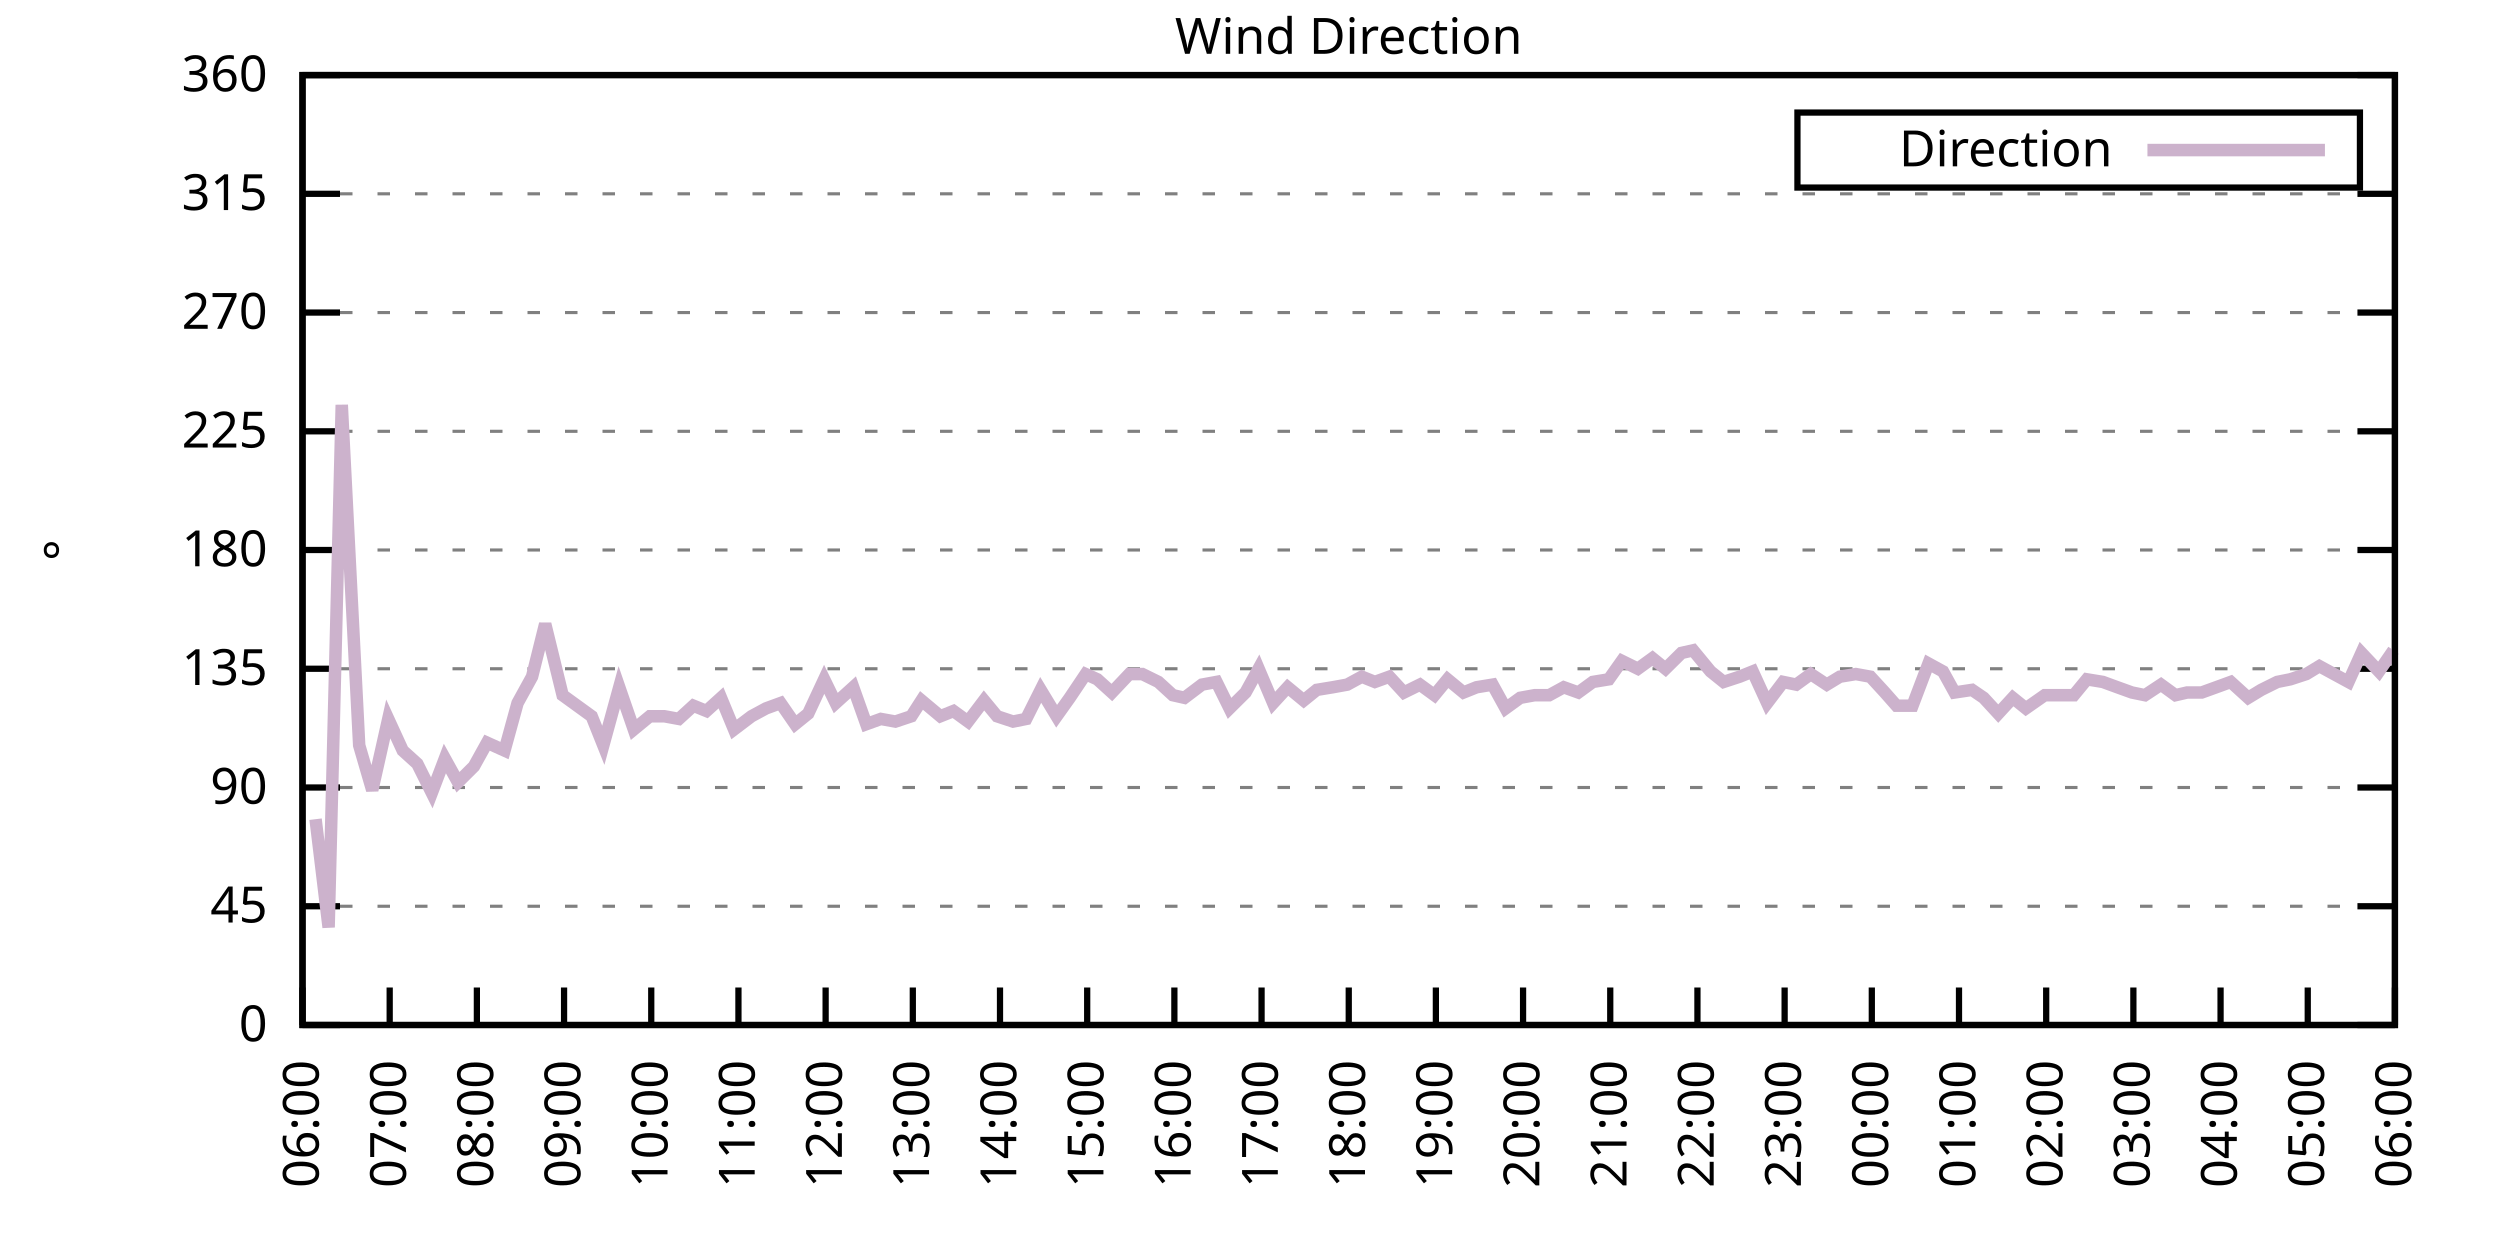
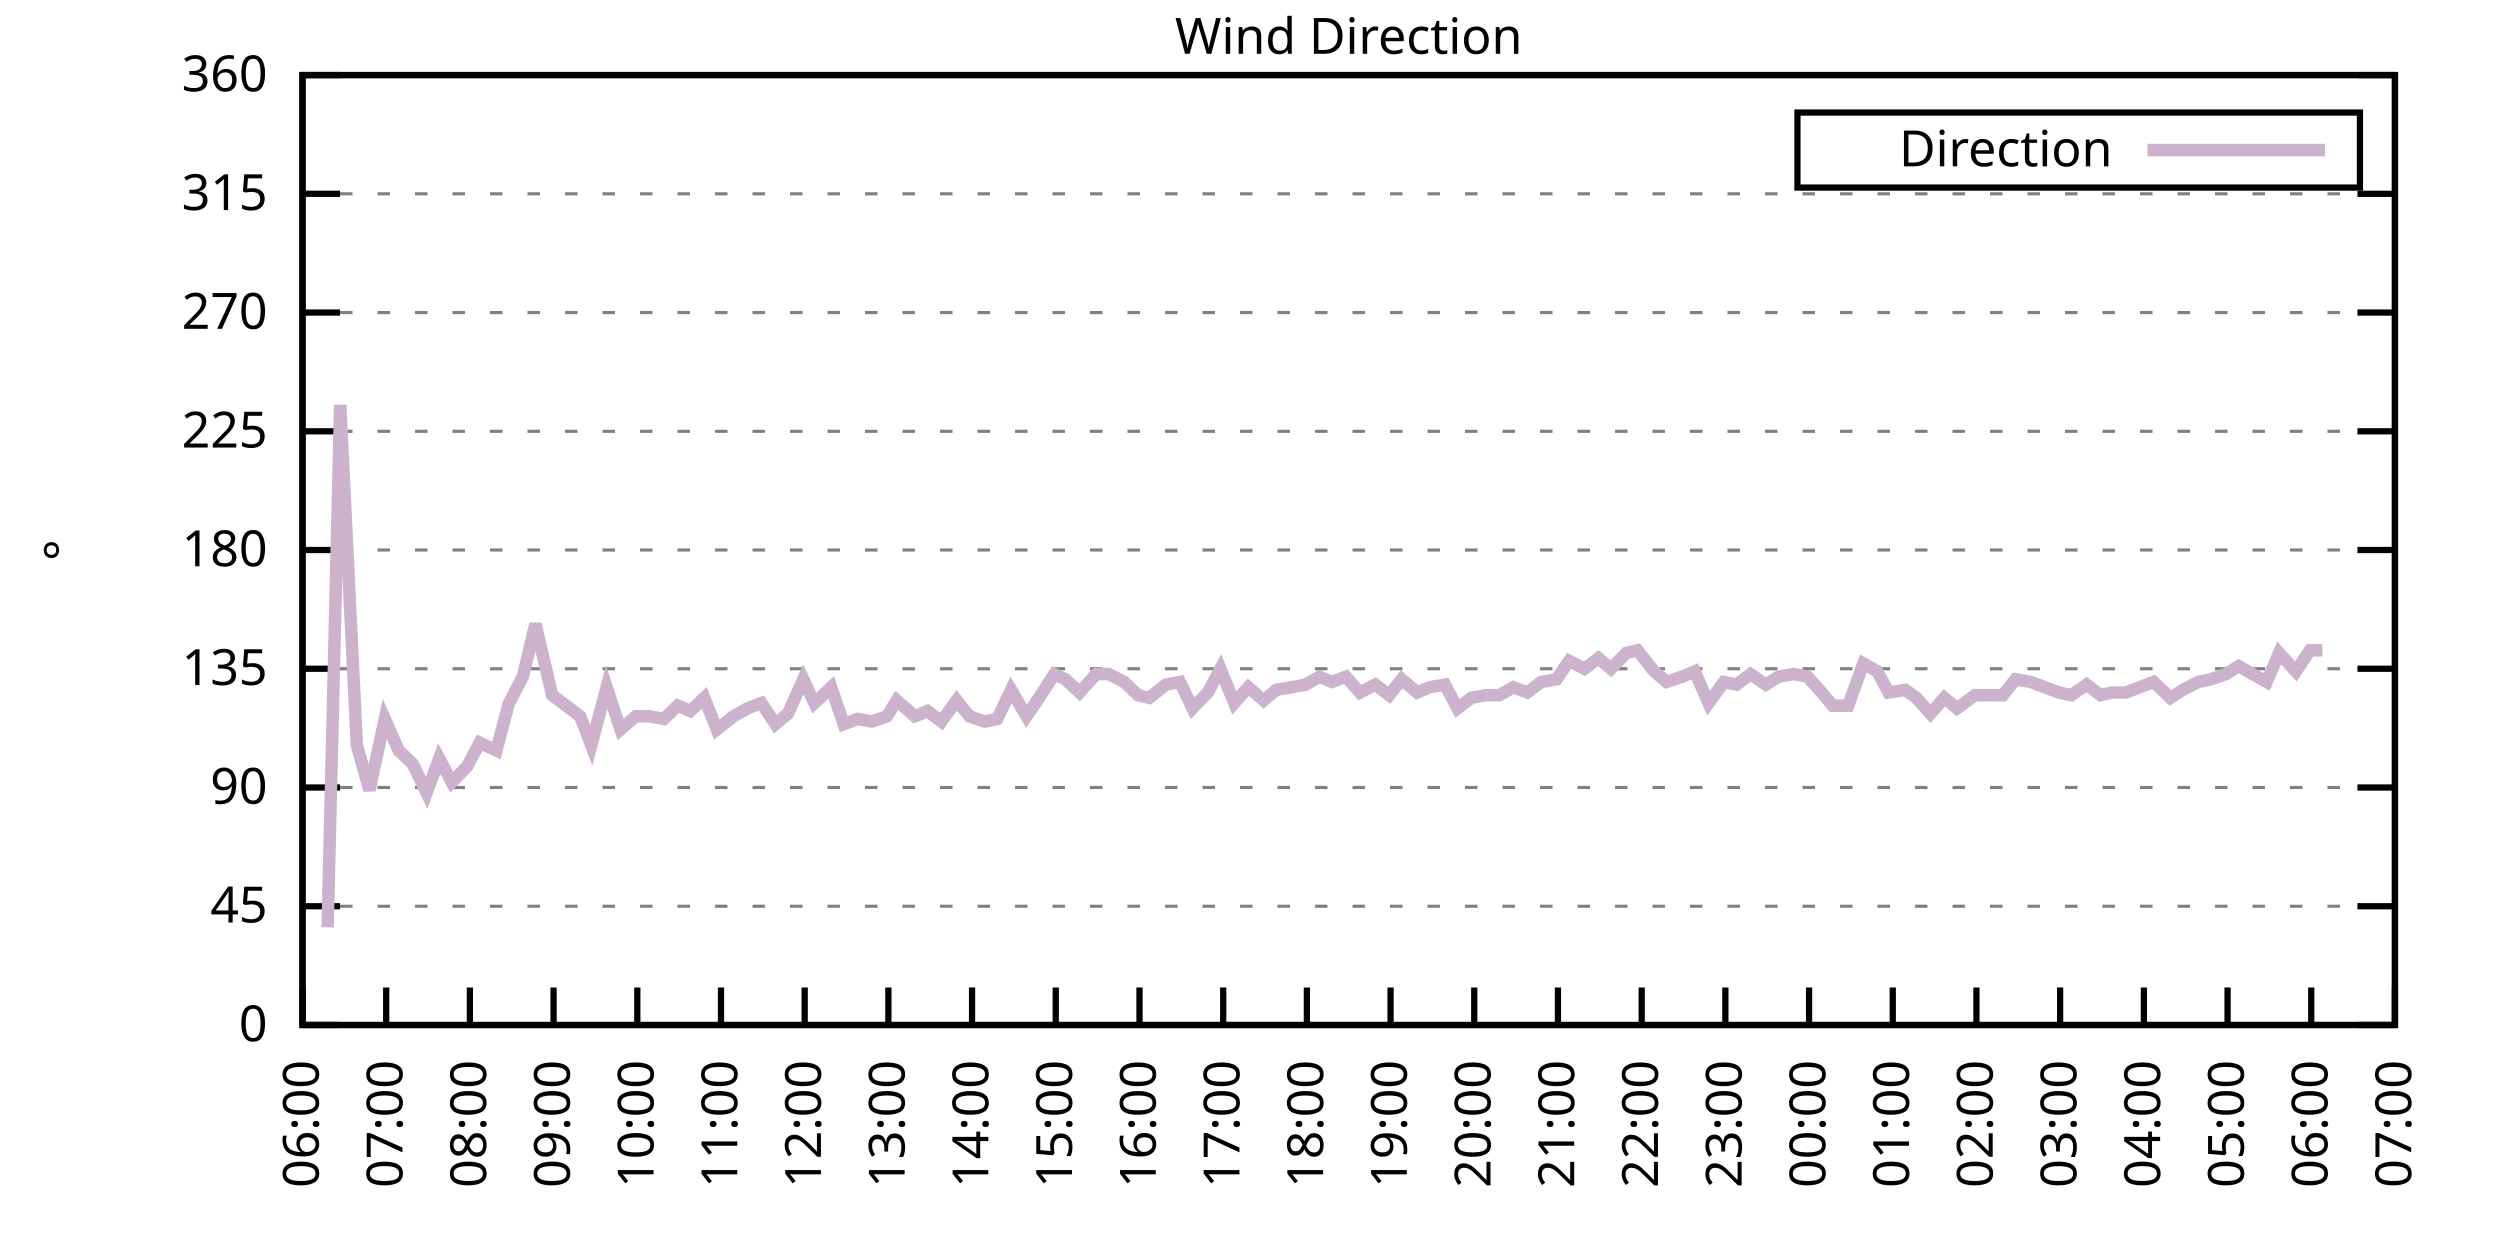
<svg xmlns="http://www.w3.org/2000/svg" xmlns:xlink="http://www.w3.org/1999/xlink" width="400" height="200" viewBox="0 0 400 200">
  <g id="gnuplot_canvas">
    <rect x="0" y="0" width="400" height="200" fill="none" />
    <defs>
      <circle id="gpDot" r="0.5" stroke-width="0.5" stroke="currentColor" />
      <path id="gpPt0" stroke-width="0.333" stroke="currentColor" d="M-1,0 h2 M0,-1 v2" />
      <path id="gpPt1" stroke-width="0.333" stroke="currentColor" d="M-1,-1 L1,1 M1,-1 L-1,1" />
      <path id="gpPt2" stroke-width="0.333" stroke="currentColor" d="M-1,0 L1,0 M0,-1 L0,1 M-1,-1 L1,1 M-1,1 L1,-1" />
      <rect id="gpPt3" stroke-width="0.333" stroke="currentColor" x="-1" y="-1" width="2" height="2" />
      <rect id="gpPt4" stroke-width="0.333" stroke="currentColor" fill="currentColor" x="-1" y="-1" width="2" height="2" />
      <circle id="gpPt5" stroke-width="0.333" stroke="currentColor" cx="0" cy="0" r="1" />
      <use xlink:href="#gpPt5" id="gpPt6" fill="currentColor" stroke="none" />
      <path id="gpPt7" stroke-width="0.333" stroke="currentColor" d="M0,-1.33 L-1.33,0.67 L1.33,0.67 z" />
      <use xlink:href="#gpPt7" id="gpPt8" fill="currentColor" stroke="none" />
      <use xlink:href="#gpPt7" id="gpPt9" stroke="currentColor" transform="rotate(180)" />
      <use xlink:href="#gpPt9" id="gpPt10" fill="currentColor" stroke="none" />
      <use xlink:href="#gpPt3" id="gpPt11" stroke="currentColor" transform="rotate(45)" />
      <use xlink:href="#gpPt11" id="gpPt12" fill="currentColor" stroke="none" />
      <path id="gpPt13" stroke-width="0.333" stroke="currentColor" d="M0,1.330 L1.265,0.411 L0.782,-1.067 L-0.782,-1.076 L-1.265,0.411 z" />
      <use xlink:href="#gpPt13" id="gpPt14" fill="currentColor" stroke="none" />
      <filter id="textbox" filterUnits="objectBoundingBox" x="0" y="0" height="1" width="1">
        <feFlood flood-color="white" flood-opacity="1" result="bgnd" />
        <feComposite in="SourceGraphic" in2="bgnd" operator="atop" />
      </filter>
      <filter id="greybox" filterUnits="objectBoundingBox" x="0" y="0" height="1" width="1">
        <feFlood flood-color="lightgrey" flood-opacity="1" result="grey" />
        <feComposite in="SourceGraphic" in2="grey" operator="atop" />
      </filter>
    </defs>
    <g fill="none" color="white" stroke="currentColor" stroke-width="1.00" stroke-linecap="butt" stroke-linejoin="miter">
</g>
    <g fill="none" color="black" stroke="currentColor" stroke-width="1.00" stroke-linecap="butt" stroke-linejoin="miter">
      <g stroke="none" shape-rendering="crispEdges">
        <polygon fill="rgb(255, 255, 255)" points="48.40,164.00 383.18,164.00 383.18,12.02 48.40,12.02 " />
      </g>
    </g>
    <g fill="none" color="black" stroke="currentColor" stroke-width="1.00" stroke-linecap="butt" stroke-linejoin="miter">
</g>
    <g fill="none" color="black" stroke="black" stroke-width="0.50" stroke-linecap="butt" stroke-linejoin="miter">
</g>
    <g fill="none" color="gray" stroke="currentColor" stroke-width="0.50" stroke-linecap="butt" stroke-linejoin="miter">
      <path stroke="gray" stroke-dasharray="2,4" class="gridline" d="M48.40,164.00 L383.19,164.00  " />
    </g>
    <g fill="none" color="gray" stroke="gray" stroke-width="1.00" stroke-linecap="butt" stroke-linejoin="miter">
</g>
    <g fill="none" color="black" stroke="currentColor" stroke-width="1.00" stroke-linecap="butt" stroke-linejoin="miter">
      <path stroke="black" d="M48.40,164.00 L54.40,164.00 M383.19,164.00 L377.19,164.00  " />
      <g transform="translate(42.80,166.60)" stroke="none" fill="black" font-family="Sans" font-size="8.00" text-anchor="end">
        <text>
          <tspan font-family="Sans"> 0</tspan>
        </text>
      </g>
    </g>
    <g fill="none" color="black" stroke="currentColor" stroke-width="1.00" stroke-linecap="butt" stroke-linejoin="miter">
</g>
    <g fill="none" color="black" stroke="black" stroke-width="0.50" stroke-linecap="butt" stroke-linejoin="miter">
</g>
    <g fill="none" color="gray" stroke="currentColor" stroke-width="0.50" stroke-linecap="butt" stroke-linejoin="miter">
      <path stroke="gray" stroke-dasharray="2,4" class="gridline" d="M48.40,145.00 L383.19,145.00  " />
    </g>
    <g fill="none" color="gray" stroke="gray" stroke-width="1.00" stroke-linecap="butt" stroke-linejoin="miter">
</g>
    <g fill="none" color="black" stroke="currentColor" stroke-width="1.00" stroke-linecap="butt" stroke-linejoin="miter">
      <path stroke="black" d="M48.40,145.00 L54.40,145.00 M383.19,145.00 L377.19,145.00  " />
      <g transform="translate(42.80,147.60)" stroke="none" fill="black" font-family="Sans" font-size="8.00" text-anchor="end">
        <text>
          <tspan font-family="Sans"> 45</tspan>
        </text>
      </g>
    </g>
    <g fill="none" color="black" stroke="currentColor" stroke-width="1.00" stroke-linecap="butt" stroke-linejoin="miter">
</g>
    <g fill="none" color="black" stroke="black" stroke-width="0.50" stroke-linecap="butt" stroke-linejoin="miter">
</g>
    <g fill="none" color="gray" stroke="currentColor" stroke-width="0.50" stroke-linecap="butt" stroke-linejoin="miter">
      <path stroke="gray" stroke-dasharray="2,4" class="gridline" d="M48.40,126.00 L383.19,126.00  " />
    </g>
    <g fill="none" color="gray" stroke="gray" stroke-width="1.00" stroke-linecap="butt" stroke-linejoin="miter">
</g>
    <g fill="none" color="black" stroke="currentColor" stroke-width="1.00" stroke-linecap="butt" stroke-linejoin="miter">
      <path stroke="black" d="M48.40,126.00 L54.40,126.00 M383.19,126.00 L377.19,126.00  " />
      <g transform="translate(42.80,128.60)" stroke="none" fill="black" font-family="Sans" font-size="8.00" text-anchor="end">
        <text>
          <tspan font-family="Sans"> 90</tspan>
        </text>
      </g>
    </g>
    <g fill="none" color="black" stroke="currentColor" stroke-width="1.00" stroke-linecap="butt" stroke-linejoin="miter">
</g>
    <g fill="none" color="black" stroke="black" stroke-width="0.50" stroke-linecap="butt" stroke-linejoin="miter">
</g>
    <g fill="none" color="gray" stroke="currentColor" stroke-width="0.50" stroke-linecap="butt" stroke-linejoin="miter">
      <path stroke="gray" stroke-dasharray="2,4" class="gridline" d="M48.40,107.00 L383.19,107.00  " />
    </g>
    <g fill="none" color="gray" stroke="gray" stroke-width="1.00" stroke-linecap="butt" stroke-linejoin="miter">
</g>
    <g fill="none" color="black" stroke="currentColor" stroke-width="1.00" stroke-linecap="butt" stroke-linejoin="miter">
      <path stroke="black" d="M48.40,107.00 L54.40,107.00 M383.19,107.00 L377.19,107.00  " />
      <g transform="translate(42.80,109.60)" stroke="none" fill="black" font-family="Sans" font-size="8.00" text-anchor="end">
        <text>
          <tspan font-family="Sans"> 135</tspan>
        </text>
      </g>
    </g>
    <g fill="none" color="black" stroke="currentColor" stroke-width="1.00" stroke-linecap="butt" stroke-linejoin="miter">
</g>
    <g fill="none" color="black" stroke="black" stroke-width="0.50" stroke-linecap="butt" stroke-linejoin="miter">
</g>
    <g fill="none" color="gray" stroke="currentColor" stroke-width="0.50" stroke-linecap="butt" stroke-linejoin="miter">
      <path stroke="gray" stroke-dasharray="2,4" class="gridline" d="M48.40,88.00 L383.19,88.00  " />
    </g>
    <g fill="none" color="gray" stroke="gray" stroke-width="1.00" stroke-linecap="butt" stroke-linejoin="miter">
</g>
    <g fill="none" color="black" stroke="currentColor" stroke-width="1.00" stroke-linecap="butt" stroke-linejoin="miter">
      <path stroke="black" d="M48.40,88.00 L54.40,88.00 M383.19,88.00 L377.19,88.00  " />
      <g transform="translate(42.80,90.60)" stroke="none" fill="black" font-family="Sans" font-size="8.00" text-anchor="end">
        <text>
          <tspan font-family="Sans"> 180</tspan>
        </text>
      </g>
    </g>
    <g fill="none" color="black" stroke="currentColor" stroke-width="1.00" stroke-linecap="butt" stroke-linejoin="miter">
</g>
    <g fill="none" color="black" stroke="black" stroke-width="0.50" stroke-linecap="butt" stroke-linejoin="miter">
</g>
    <g fill="none" color="gray" stroke="currentColor" stroke-width="0.50" stroke-linecap="butt" stroke-linejoin="miter">
      <path stroke="gray" stroke-dasharray="2,4" class="gridline" d="M48.40,69.01 L383.19,69.01  " />
    </g>
    <g fill="none" color="gray" stroke="gray" stroke-width="1.00" stroke-linecap="butt" stroke-linejoin="miter">
</g>
    <g fill="none" color="black" stroke="currentColor" stroke-width="1.00" stroke-linecap="butt" stroke-linejoin="miter">
      <path stroke="black" d="M48.40,69.01 L54.40,69.01 M383.19,69.01 L377.19,69.01  " />
      <g transform="translate(42.80,71.61)" stroke="none" fill="black" font-family="Sans" font-size="8.00" text-anchor="end">
        <text>
          <tspan font-family="Sans"> 225</tspan>
        </text>
      </g>
    </g>
    <g fill="none" color="black" stroke="currentColor" stroke-width="1.00" stroke-linecap="butt" stroke-linejoin="miter">
</g>
    <g fill="none" color="black" stroke="black" stroke-width="0.50" stroke-linecap="butt" stroke-linejoin="miter">
</g>
    <g fill="none" color="gray" stroke="currentColor" stroke-width="0.50" stroke-linecap="butt" stroke-linejoin="miter">
      <path stroke="gray" stroke-dasharray="2,4" class="gridline" d="M48.40,50.01 L383.19,50.01  " />
    </g>
    <g fill="none" color="gray" stroke="gray" stroke-width="1.00" stroke-linecap="butt" stroke-linejoin="miter">
</g>
    <g fill="none" color="black" stroke="currentColor" stroke-width="1.00" stroke-linecap="butt" stroke-linejoin="miter">
      <path stroke="black" d="M48.40,50.01 L54.40,50.01 M383.19,50.01 L377.19,50.01  " />
      <g transform="translate(42.80,52.61)" stroke="none" fill="black" font-family="Sans" font-size="8.00" text-anchor="end">
        <text>
          <tspan font-family="Sans"> 270</tspan>
        </text>
      </g>
    </g>
    <g fill="none" color="black" stroke="currentColor" stroke-width="1.00" stroke-linecap="butt" stroke-linejoin="miter">
</g>
    <g fill="none" color="black" stroke="black" stroke-width="0.50" stroke-linecap="butt" stroke-linejoin="miter">
</g>
    <g fill="none" color="gray" stroke="currentColor" stroke-width="0.50" stroke-linecap="butt" stroke-linejoin="miter">
      <path stroke="gray" stroke-dasharray="2,4" class="gridline" d="M48.40,31.01 L383.19,31.01  " />
    </g>
    <g fill="none" color="gray" stroke="gray" stroke-width="1.00" stroke-linecap="butt" stroke-linejoin="miter">
</g>
    <g fill="none" color="black" stroke="currentColor" stroke-width="1.00" stroke-linecap="butt" stroke-linejoin="miter">
      <path stroke="black" d="M48.40,31.01 L54.40,31.01 M383.19,31.01 L377.19,31.01  " />
      <g transform="translate(42.80,33.61)" stroke="none" fill="black" font-family="Sans" font-size="8.00" text-anchor="end">
        <text>
          <tspan font-family="Sans"> 315</tspan>
        </text>
      </g>
    </g>
    <g fill="none" color="black" stroke="currentColor" stroke-width="1.00" stroke-linecap="butt" stroke-linejoin="miter">
</g>
    <g fill="none" color="black" stroke="black" stroke-width="0.50" stroke-linecap="butt" stroke-linejoin="miter">
</g>
    <g fill="none" color="gray" stroke="currentColor" stroke-width="0.50" stroke-linecap="butt" stroke-linejoin="miter">
      <path stroke="gray" stroke-dasharray="2,4" class="gridline" d="M48.40,12.01 L383.19,12.01  " />
    </g>
    <g fill="none" color="gray" stroke="gray" stroke-width="1.00" stroke-linecap="butt" stroke-linejoin="miter">
</g>
    <g fill="none" color="black" stroke="currentColor" stroke-width="1.00" stroke-linecap="butt" stroke-linejoin="miter">
      <path stroke="black" d="M48.40,12.01 L54.40,12.01 M383.19,12.01 L377.19,12.01  " />
      <g transform="translate(42.80,14.61)" stroke="none" fill="black" font-family="Sans" font-size="8.00" text-anchor="end">
        <text>
          <tspan font-family="Sans"> 360</tspan>
        </text>
      </g>
    </g>
    <g fill="none" color="black" stroke="currentColor" stroke-width="1.00" stroke-linecap="butt" stroke-linejoin="miter">
      <path stroke="black" d="M48.40,164.00 L48.40,158.00  " />
      <g transform="translate(51.00,169.60) rotate(270.00)" stroke="none" fill="black" font-family="Sans" font-size="8.00" text-anchor="end">
        <text>
          <tspan font-family="Sans">06:00</tspan>
        </text>
      </g>
    </g>
    <g fill="none" color="black" stroke="currentColor" stroke-width="1.00" stroke-linecap="butt" stroke-linejoin="miter">
-       <path stroke="black" d="M62.35,164.00 L62.35,158.00  " />
-       <g transform="translate(64.95,169.60) rotate(270.00)" stroke="none" fill="black" font-family="Sans" font-size="8.00" text-anchor="end">
+       <path stroke="black" d="M61.79,164.00 L61.79,158.00  " />
+       <g transform="translate(64.39,169.60) rotate(270.00)" stroke="none" fill="black" font-family="Sans" font-size="8.00" text-anchor="end">
        <text>
          <tspan font-family="Sans">07:00</tspan>
        </text>
      </g>
    </g>
    <g fill="none" color="black" stroke="currentColor" stroke-width="1.00" stroke-linecap="butt" stroke-linejoin="miter">
-       <path stroke="black" d="M76.30,164.00 L76.30,158.00  " />
-       <g transform="translate(78.90,169.60) rotate(270.00)" stroke="none" fill="black" font-family="Sans" font-size="8.00" text-anchor="end">
+       <path stroke="black" d="M75.18,164.00 L75.18,158.00  " />
+       <g transform="translate(77.78,169.60) rotate(270.00)" stroke="none" fill="black" font-family="Sans" font-size="8.00" text-anchor="end">
        <text>
          <tspan font-family="Sans">08:00</tspan>
        </text>
      </g>
    </g>
    <g fill="none" color="black" stroke="currentColor" stroke-width="1.00" stroke-linecap="butt" stroke-linejoin="miter">
-       <path stroke="black" d="M90.25,164.00 L90.25,158.00  " />
-       <g transform="translate(92.85,169.60) rotate(270.00)" stroke="none" fill="black" font-family="Sans" font-size="8.00" text-anchor="end">
+       <path stroke="black" d="M88.57,164.00 L88.57,158.00  " />
+       <g transform="translate(91.17,169.60) rotate(270.00)" stroke="none" fill="black" font-family="Sans" font-size="8.00" text-anchor="end">
        <text>
          <tspan font-family="Sans">09:00</tspan>
        </text>
      </g>
    </g>
    <g fill="none" color="black" stroke="currentColor" stroke-width="1.00" stroke-linecap="butt" stroke-linejoin="miter">
-       <path stroke="black" d="M104.20,164.00 L104.20,158.00  " />
-       <g transform="translate(106.80,169.60) rotate(270.00)" stroke="none" fill="black" font-family="Sans" font-size="8.00" text-anchor="end">
+       <path stroke="black" d="M101.97,164.00 L101.97,158.00  " />
+       <g transform="translate(104.57,169.60) rotate(270.00)" stroke="none" fill="black" font-family="Sans" font-size="8.00" text-anchor="end">
        <text>
          <tspan font-family="Sans">10:00</tspan>
        </text>
      </g>
    </g>
    <g fill="none" color="black" stroke="currentColor" stroke-width="1.00" stroke-linecap="butt" stroke-linejoin="miter">
-       <path stroke="black" d="M118.15,164.00 L118.15,158.00  " />
-       <g transform="translate(120.75,169.60) rotate(270.00)" stroke="none" fill="black" font-family="Sans" font-size="8.00" text-anchor="end">
+       <path stroke="black" d="M115.36,164.00 L115.36,158.00  " />
+       <g transform="translate(117.96,169.60) rotate(270.00)" stroke="none" fill="black" font-family="Sans" font-size="8.00" text-anchor="end">
        <text>
          <tspan font-family="Sans">11:00</tspan>
        </text>
      </g>
    </g>
    <g fill="none" color="black" stroke="currentColor" stroke-width="1.00" stroke-linecap="butt" stroke-linejoin="miter">
-       <path stroke="black" d="M132.10,164.00 L132.10,158.00  " />
-       <g transform="translate(134.70,169.60) rotate(270.00)" stroke="none" fill="black" font-family="Sans" font-size="8.00" text-anchor="end">
+       <path stroke="black" d="M128.75,164.00 L128.75,158.00  " />
+       <g transform="translate(131.35,169.60) rotate(270.00)" stroke="none" fill="black" font-family="Sans" font-size="8.00" text-anchor="end">
        <text>
          <tspan font-family="Sans">12:00</tspan>
        </text>
      </g>
    </g>
    <g fill="none" color="black" stroke="currentColor" stroke-width="1.00" stroke-linecap="butt" stroke-linejoin="miter">
-       <path stroke="black" d="M146.05,164.00 L146.05,158.00  " />
-       <g transform="translate(148.65,169.60) rotate(270.00)" stroke="none" fill="black" font-family="Sans" font-size="8.00" text-anchor="end">
+       <path stroke="black" d="M142.14,164.00 L142.14,158.00  " />
+       <g transform="translate(144.74,169.60) rotate(270.00)" stroke="none" fill="black" font-family="Sans" font-size="8.00" text-anchor="end">
        <text>
          <tspan font-family="Sans">13:00</tspan>
        </text>
      </g>
    </g>
    <g fill="none" color="black" stroke="currentColor" stroke-width="1.00" stroke-linecap="butt" stroke-linejoin="miter">
-       <path stroke="black" d="M160.00,164.00 L160.00,158.00  " />
-       <g transform="translate(162.60,169.60) rotate(270.00)" stroke="none" fill="black" font-family="Sans" font-size="8.00" text-anchor="end">
+       <path stroke="black" d="M155.53,164.00 L155.53,158.00  " />
+       <g transform="translate(158.13,169.60) rotate(270.00)" stroke="none" fill="black" font-family="Sans" font-size="8.00" text-anchor="end">
        <text>
          <tspan font-family="Sans">14:00</tspan>
        </text>
      </g>
    </g>
    <g fill="none" color="black" stroke="currentColor" stroke-width="1.00" stroke-linecap="butt" stroke-linejoin="miter">
-       <path stroke="black" d="M173.95,164.00 L173.95,158.00  " />
-       <g transform="translate(176.55,169.60) rotate(270.00)" stroke="none" fill="black" font-family="Sans" font-size="8.00" text-anchor="end">
+       <path stroke="black" d="M168.92,164.00 L168.92,158.00  " />
+       <g transform="translate(171.52,169.60) rotate(270.00)" stroke="none" fill="black" font-family="Sans" font-size="8.00" text-anchor="end">
        <text>
          <tspan font-family="Sans">15:00</tspan>
        </text>
      </g>
    </g>
    <g fill="none" color="black" stroke="currentColor" stroke-width="1.00" stroke-linecap="butt" stroke-linejoin="miter">
-       <path stroke="black" d="M187.90,164.00 L187.90,158.00  " />
-       <g transform="translate(190.50,169.60) rotate(270.00)" stroke="none" fill="black" font-family="Sans" font-size="8.00" text-anchor="end">
+       <path stroke="black" d="M182.32,164.00 L182.32,158.00  " />
+       <g transform="translate(184.92,169.60) rotate(270.00)" stroke="none" fill="black" font-family="Sans" font-size="8.00" text-anchor="end">
        <text>
          <tspan font-family="Sans">16:00</tspan>
        </text>
      </g>
    </g>
    <g fill="none" color="black" stroke="currentColor" stroke-width="1.00" stroke-linecap="butt" stroke-linejoin="miter">
-       <path stroke="black" d="M201.85,164.00 L201.85,158.00  " />
-       <g transform="translate(204.45,169.60) rotate(270.00)" stroke="none" fill="black" font-family="Sans" font-size="8.00" text-anchor="end">
+       <path stroke="black" d="M195.71,164.00 L195.71,158.00  " />
+       <g transform="translate(198.31,169.60) rotate(270.00)" stroke="none" fill="black" font-family="Sans" font-size="8.00" text-anchor="end">
        <text>
          <tspan font-family="Sans">17:00</tspan>
        </text>
      </g>
    </g>
    <g fill="none" color="black" stroke="currentColor" stroke-width="1.00" stroke-linecap="butt" stroke-linejoin="miter">
-       <path stroke="black" d="M215.80,164.00 L215.80,158.00  " />
-       <g transform="translate(218.40,169.60) rotate(270.00)" stroke="none" fill="black" font-family="Sans" font-size="8.00" text-anchor="end">
+       <path stroke="black" d="M209.10,164.00 L209.10,158.00  " />
+       <g transform="translate(211.70,169.60) rotate(270.00)" stroke="none" fill="black" font-family="Sans" font-size="8.00" text-anchor="end">
        <text>
          <tspan font-family="Sans">18:00</tspan>
        </text>
      </g>
    </g>
    <g fill="none" color="black" stroke="currentColor" stroke-width="1.00" stroke-linecap="butt" stroke-linejoin="miter">
-       <path stroke="black" d="M229.74,164.00 L229.74,158.00  " />
-       <g transform="translate(232.34,169.60) rotate(270.00)" stroke="none" fill="black" font-family="Sans" font-size="8.00" text-anchor="end">
+       <path stroke="black" d="M222.49,164.00 L222.49,158.00  " />
+       <g transform="translate(225.09,169.60) rotate(270.00)" stroke="none" fill="black" font-family="Sans" font-size="8.00" text-anchor="end">
        <text>
          <tspan font-family="Sans">19:00</tspan>
        </text>
      </g>
    </g>
    <g fill="none" color="black" stroke="currentColor" stroke-width="1.00" stroke-linecap="butt" stroke-linejoin="miter">
-       <path stroke="black" d="M243.69,164.00 L243.69,158.00  " />
-       <g transform="translate(246.29,169.60) rotate(270.00)" stroke="none" fill="black" font-family="Sans" font-size="8.00" text-anchor="end">
+       <path stroke="black" d="M235.88,164.00 L235.88,158.00  " />
+       <g transform="translate(238.48,169.60) rotate(270.00)" stroke="none" fill="black" font-family="Sans" font-size="8.00" text-anchor="end">
        <text>
          <tspan font-family="Sans">20:00</tspan>
        </text>
      </g>
    </g>
    <g fill="none" color="black" stroke="currentColor" stroke-width="1.00" stroke-linecap="butt" stroke-linejoin="miter">
-       <path stroke="black" d="M257.64,164.00 L257.64,158.00  " />
-       <g transform="translate(260.24,169.60) rotate(270.00)" stroke="none" fill="black" font-family="Sans" font-size="8.00" text-anchor="end">
+       <path stroke="black" d="M249.27,164.00 L249.27,158.00  " />
+       <g transform="translate(251.87,169.60) rotate(270.00)" stroke="none" fill="black" font-family="Sans" font-size="8.00" text-anchor="end">
        <text>
          <tspan font-family="Sans">21:00</tspan>
        </text>
      </g>
    </g>
    <g fill="none" color="black" stroke="currentColor" stroke-width="1.00" stroke-linecap="butt" stroke-linejoin="miter">
-       <path stroke="black" d="M271.59,164.00 L271.59,158.00  " />
-       <g transform="translate(274.19,169.60) rotate(270.00)" stroke="none" fill="black" font-family="Sans" font-size="8.00" text-anchor="end">
+       <path stroke="black" d="M262.67,164.00 L262.67,158.00  " />
+       <g transform="translate(265.27,169.60) rotate(270.00)" stroke="none" fill="black" font-family="Sans" font-size="8.00" text-anchor="end">
        <text>
          <tspan font-family="Sans">22:00</tspan>
        </text>
      </g>
    </g>
    <g fill="none" color="black" stroke="currentColor" stroke-width="1.00" stroke-linecap="butt" stroke-linejoin="miter">
-       <path stroke="black" d="M285.54,164.00 L285.54,158.00  " />
-       <g transform="translate(288.14,169.60) rotate(270.00)" stroke="none" fill="black" font-family="Sans" font-size="8.00" text-anchor="end">
+       <path stroke="black" d="M276.06,164.00 L276.06,158.00  " />
+       <g transform="translate(278.66,169.60) rotate(270.00)" stroke="none" fill="black" font-family="Sans" font-size="8.00" text-anchor="end">
        <text>
          <tspan font-family="Sans">23:00</tspan>
        </text>
      </g>
    </g>
    <g fill="none" color="black" stroke="currentColor" stroke-width="1.00" stroke-linecap="butt" stroke-linejoin="miter">
-       <path stroke="black" d="M299.49,164.00 L299.49,158.00  " />
-       <g transform="translate(302.09,169.60) rotate(270.00)" stroke="none" fill="black" font-family="Sans" font-size="8.00" text-anchor="end">
+       <path stroke="black" d="M289.45,164.00 L289.45,158.00  " />
+       <g transform="translate(292.05,169.60) rotate(270.00)" stroke="none" fill="black" font-family="Sans" font-size="8.00" text-anchor="end">
        <text>
          <tspan font-family="Sans">00:00</tspan>
        </text>
      </g>
    </g>
    <g fill="none" color="black" stroke="currentColor" stroke-width="1.00" stroke-linecap="butt" stroke-linejoin="miter">
-       <path stroke="black" d="M313.44,164.00 L313.44,158.00  " />
-       <g transform="translate(316.04,169.60) rotate(270.00)" stroke="none" fill="black" font-family="Sans" font-size="8.00" text-anchor="end">
+       <path stroke="black" d="M302.84,164.00 L302.84,158.00  " />
+       <g transform="translate(305.44,169.60) rotate(270.00)" stroke="none" fill="black" font-family="Sans" font-size="8.00" text-anchor="end">
        <text>
          <tspan font-family="Sans">01:00</tspan>
        </text>
      </g>
    </g>
    <g fill="none" color="black" stroke="currentColor" stroke-width="1.00" stroke-linecap="butt" stroke-linejoin="miter">
-       <path stroke="black" d="M327.39,164.00 L327.39,158.00  " />
-       <g transform="translate(329.99,169.60) rotate(270.00)" stroke="none" fill="black" font-family="Sans" font-size="8.00" text-anchor="end">
+       <path stroke="black" d="M316.23,164.00 L316.23,158.00  " />
+       <g transform="translate(318.83,169.60) rotate(270.00)" stroke="none" fill="black" font-family="Sans" font-size="8.00" text-anchor="end">
        <text>
          <tspan font-family="Sans">02:00</tspan>
        </text>
      </g>
    </g>
    <g fill="none" color="black" stroke="currentColor" stroke-width="1.00" stroke-linecap="butt" stroke-linejoin="miter">
-       <path stroke="black" d="M341.34,164.00 L341.34,158.00  " />
-       <g transform="translate(343.94,169.60) rotate(270.00)" stroke="none" fill="black" font-family="Sans" font-size="8.00" text-anchor="end">
+       <path stroke="black" d="M329.62,164.00 L329.62,158.00  " />
+       <g transform="translate(332.22,169.60) rotate(270.00)" stroke="none" fill="black" font-family="Sans" font-size="8.00" text-anchor="end">
        <text>
          <tspan font-family="Sans">03:00</tspan>
        </text>
      </g>
    </g>
    <g fill="none" color="black" stroke="currentColor" stroke-width="1.00" stroke-linecap="butt" stroke-linejoin="miter">
-       <path stroke="black" d="M355.29,164.00 L355.29,158.00  " />
-       <g transform="translate(357.89,169.60) rotate(270.00)" stroke="none" fill="black" font-family="Sans" font-size="8.00" text-anchor="end">
+       <path stroke="black" d="M343.02,164.00 L343.02,158.00  " />
+       <g transform="translate(345.62,169.60) rotate(270.00)" stroke="none" fill="black" font-family="Sans" font-size="8.00" text-anchor="end">
        <text>
          <tspan font-family="Sans">04:00</tspan>
        </text>
      </g>
    </g>
    <g fill="none" color="black" stroke="currentColor" stroke-width="1.00" stroke-linecap="butt" stroke-linejoin="miter">
-       <path stroke="black" d="M369.24,164.00 L369.24,158.00  " />
-       <g transform="translate(371.84,169.60) rotate(270.00)" stroke="none" fill="black" font-family="Sans" font-size="8.00" text-anchor="end">
+       <path stroke="black" d="M356.41,164.00 L356.41,158.00  " />
+       <g transform="translate(359.01,169.60) rotate(270.00)" stroke="none" fill="black" font-family="Sans" font-size="8.00" text-anchor="end">
        <text>
          <tspan font-family="Sans">05:00</tspan>
+         </text>
+       </g>
+     </g>
+     <g fill="none" color="black" stroke="currentColor" stroke-width="1.00" stroke-linecap="butt" stroke-linejoin="miter">
+       <path stroke="black" d="M369.80,164.00 L369.80,158.00  " />
+       <g transform="translate(372.40,169.60) rotate(270.00)" stroke="none" fill="black" font-family="Sans" font-size="8.00" text-anchor="end">
+         <text>
+           <tspan font-family="Sans">06:00</tspan>
        </text>
      </g>
    </g>
    <g fill="none" color="black" stroke="currentColor" stroke-width="1.00" stroke-linecap="butt" stroke-linejoin="miter">
      <path stroke="black" d="M383.19,164.00 L383.19,158.00  " />
      <g transform="translate(385.79,169.60) rotate(270.00)" stroke="none" fill="black" font-family="Sans" font-size="8.00" text-anchor="end">
        <text>
-           <tspan font-family="Sans">06:00</tspan>
+           <tspan font-family="Sans">07:00</tspan>
        </text>
      </g>
    </g>
    <g fill="none" color="black" stroke="currentColor" stroke-width="1.00" stroke-linecap="butt" stroke-linejoin="miter">
</g>
    <g fill="none" color="black" stroke="currentColor" stroke-width="1.00" stroke-linecap="butt" stroke-linejoin="miter">
      <path stroke="black" d="M48.40,12.01 L48.40,164.00 L383.19,164.00 L383.19,12.01 L48.40,12.01 Z  " />
    </g>
    <g fill="none" color="black" stroke="currentColor" stroke-width="1.00" stroke-linecap="butt" stroke-linejoin="miter">
</g>
    <g fill="none" color="black" stroke="currentColor" stroke-width="1.00" stroke-linecap="butt" stroke-linejoin="miter">
      <path stroke="black" d="M287.59,30.01 L287.59,18.01 L377.59,18.01 L377.59,30.01 L287.59,30.01 Z  " />
    </g>
    <g id="Wind_direction_plot_1">
      <g fill="none" color="white" stroke="black" stroke-width="2.00" stroke-linecap="butt" stroke-linejoin="miter">
</g>
      <g fill="none" color="black" stroke="currentColor" stroke-width="2.00" stroke-linecap="butt" stroke-linejoin="miter">
        <g transform="translate(337.99,26.61)" stroke="none" fill="black" font-family="Sans" font-size="8.00" text-anchor="end">
          <text>
            <tspan font-family="Sans">Direction</tspan>
          </text>
        </g>
      </g>
      <g fill="none" color="black" stroke="currentColor" stroke-width="2.00" stroke-linecap="butt" stroke-linejoin="miter">
-         <path stroke="rgb(204, 178, 204)" d="M343.59,24.01 L371.99,24.01 M50.49,131.07 L52.58,148.38 L54.68,64.78 L57.47,119.25 L59.56,126.42 L62.12,115.03   L64.44,120.09 L66.77,122.20 L69.09,126.85 L71.18,121.36 L73.28,125.16 L75.83,122.62 L77.93,118.83 L80.72,120.09   L82.81,112.49 L85.13,108.27 L87.23,99.83 L90.02,111.23 L94.67,114.60 L96.53,119.25 L99.08,109.96 L101.41,116.71   L103.97,114.60 L106.29,114.60 L108.62,115.03 L110.94,112.91 L113.03,113.76 L115.36,111.65 L117.45,116.71 L120.24,114.60   L122.57,113.34 L124.89,112.49 L127.22,115.87 L129.31,114.18 L131.87,108.69 L133.72,112.49 L136.51,109.96 L138.61,115.87   L140.93,115.03 L143.26,115.45 L145.81,114.60 L147.44,112.07 L150.46,114.60 L152.56,113.76 L154.88,115.45 L157.44,112.07   L159.53,114.60 L162.09,115.45 L164.18,115.03 L166.51,110.38 L169.06,114.60 L171.16,111.65 L173.71,107.85 L175.57,108.69   L177.90,110.80 L180.69,107.85 L182.78,107.85 L185.34,109.11 L187.66,111.23 L189.52,111.65 L192.31,109.54 L194.64,109.11   L196.73,113.34 L199.29,110.80 L201.38,107.00 L203.71,112.49 L206.03,109.96 L208.59,112.07 L210.68,110.38 L213.24,109.96   L215.56,109.54 L217.89,108.27 L219.98,109.11 L222.30,108.27 L224.63,110.80 L227.19,109.54 L229.51,111.23 L231.60,108.69   L234.16,110.80 L236.25,109.96 L238.81,109.54 L240.90,113.34 L243.23,111.65 L245.55,111.23 L247.88,111.23 L250.20,109.96   L252.53,110.80 L254.85,109.11 L257.41,108.69 L259.50,105.74 L262.06,107.00 L264.39,105.31 L266.48,107.00 L269.04,104.47   L270.90,104.05 L273.69,107.43 L275.78,109.11 L278.34,108.27 L280.43,107.43 L282.75,112.49 L285.31,109.11 L287.40,109.54   L289.73,107.85 L292.29,109.54 L294.38,108.27 L296.94,107.85 L299.26,108.27 L301.58,110.80 L303.44,112.91 L306.00,112.91   L308.56,106.16 L310.88,107.43 L312.74,110.80 L315.53,110.38 L317.39,111.65 L319.72,114.18 L322.04,111.65 L324.14,113.34   L327.16,111.23 L328.55,111.23 L331.81,111.23 L333.90,108.69 L336.46,109.11 L338.78,109.96 L341.11,110.80 L343.20,111.23   L345.76,109.54 L348.08,111.23 L349.94,110.80 L352.27,110.80 L354.59,109.96 L356.92,109.11 L359.71,111.65 L361.80,110.38   L364.36,109.11 L366.45,108.69 L369.01,107.85 L371.10,106.58 L373.43,107.85 L375.75,109.11 L377.84,104.47 L380.63,107.43   L382.96,104.05  " />
+         <path stroke="rgb(204, 178, 204)" d="M343.59,24.01 L371.99,24.01 M52.42,148.38 L54.43,64.78 L57.10,119.25 L59.11,126.42 L61.57,115.03 L63.80,120.09   L66.03,122.20 L68.26,126.85 L70.27,121.36 L72.28,125.16 L74.74,122.62 L76.75,118.83 L79.42,120.09 L81.43,112.49   L83.66,108.27 L85.67,99.83 L88.35,111.23 L92.82,114.60 L94.60,119.25 L97.06,109.96 L99.29,116.71 L101.74,114.60   L103.98,114.60 L106.21,115.03 L108.44,112.91 L110.45,113.76 L112.68,111.65 L114.69,116.71 L117.37,114.60 L119.60,113.34   L121.83,112.49 L124.06,115.87 L126.07,114.18 L128.53,108.69 L130.31,112.49 L132.99,109.96 L135.00,115.87 L137.23,115.03   L139.46,115.45 L141.92,114.60 L143.48,112.07 L146.38,114.60 L148.39,113.76 L150.62,115.45 L153.08,112.07 L155.09,114.60   L157.54,115.45 L159.55,115.03 L161.78,110.38 L164.24,114.60 L166.25,111.65 L168.70,107.85 L170.49,108.69 L172.72,110.80   L175.40,107.85 L177.41,107.85 L179.86,109.11 L182.09,111.23 L183.88,111.65 L186.56,109.54 L188.79,109.11 L190.80,113.34   L193.25,110.80 L195.26,107.00 L197.49,112.49 L199.73,109.96 L202.18,112.07 L204.19,110.38 L206.64,109.96 L208.88,109.54   L211.11,108.27 L213.12,109.11 L215.35,108.27 L217.58,110.80 L220.04,109.54 L222.27,111.23 L224.28,108.69 L226.73,110.80   L228.74,109.96 L231.20,109.54 L233.20,113.34 L235.44,111.65 L237.67,111.23 L239.90,111.23 L242.13,109.96 L244.36,110.80   L246.60,109.11 L249.05,108.69 L251.06,105.74 L253.51,107.00 L255.75,105.31 L257.76,107.00 L260.21,104.47 L262.00,104.05   L264.67,107.43 L266.68,109.11 L269.14,108.27 L271.15,107.43 L273.38,112.49 L275.83,109.11 L277.84,109.54 L280.07,107.85   L282.53,109.54 L284.54,108.27 L286.99,107.85 L289.23,108.27 L291.46,110.80 L293.24,112.91 L295.70,112.91 L298.15,106.16   L300.39,107.43 L302.17,110.80 L304.85,110.38 L306.63,111.65 L308.87,114.18 L311.10,111.65 L313.11,113.34 L316.01,111.23   L317.35,111.23 L320.47,111.23 L322.48,108.69 L324.94,109.11 L327.17,109.96 L329.40,110.80 L331.41,111.23 L333.86,109.54   L336.10,111.23 L337.88,110.80 L340.11,110.80 L342.35,109.96 L344.58,109.11 L347.26,111.65 L349.26,110.38 L351.72,109.11   L353.73,108.69 L356.18,107.85 L358.19,106.58 L360.42,107.85 L362.66,109.11 L364.66,104.47 L367.34,107.43 L369.58,104.05   L371.58,104.05  " />
      </g>
    </g>
    <g fill="none" color="black" stroke="currentColor" stroke-width="2.00" stroke-linecap="butt" stroke-linejoin="miter">
</g>
    <g fill="none" color="black" stroke="black" stroke-width="1.00" stroke-linecap="butt" stroke-linejoin="miter">
</g>
    <g fill="none" color="black" stroke="currentColor" stroke-width="1.00" stroke-linecap="butt" stroke-linejoin="miter">
      <path stroke="black" d="M48.40,12.01 L48.40,164.00 L383.19,164.00 L383.19,12.01 L48.40,12.01 Z  " />
      <g transform="translate(12.80,88.01) rotate(270.00)" stroke="none" fill="black" font-family="Sans" font-size="8.00" text-anchor="middle">
        <text>
          <tspan font-family="Sans">°</tspan>
        </text>
      </g>
    </g>
    <g fill="none" color="black" stroke="currentColor" stroke-width="1.00" stroke-linecap="butt" stroke-linejoin="miter">
</g>
    <g fill="none" color="black" stroke="currentColor" stroke-width="1.00" stroke-linecap="butt" stroke-linejoin="miter">
      <g transform="translate(215.79,8.61)" stroke="none" fill="black" font-family="Sans" font-size="8.00" text-anchor="middle">
        <text>
          <tspan font-family="Sans">Wind Direction</tspan>
        </text>
      </g>
    </g>
    <g fill="none" color="black" stroke="currentColor" stroke-width="1.00" stroke-linecap="butt" stroke-linejoin="miter">
</g>
  </g>
</svg>
